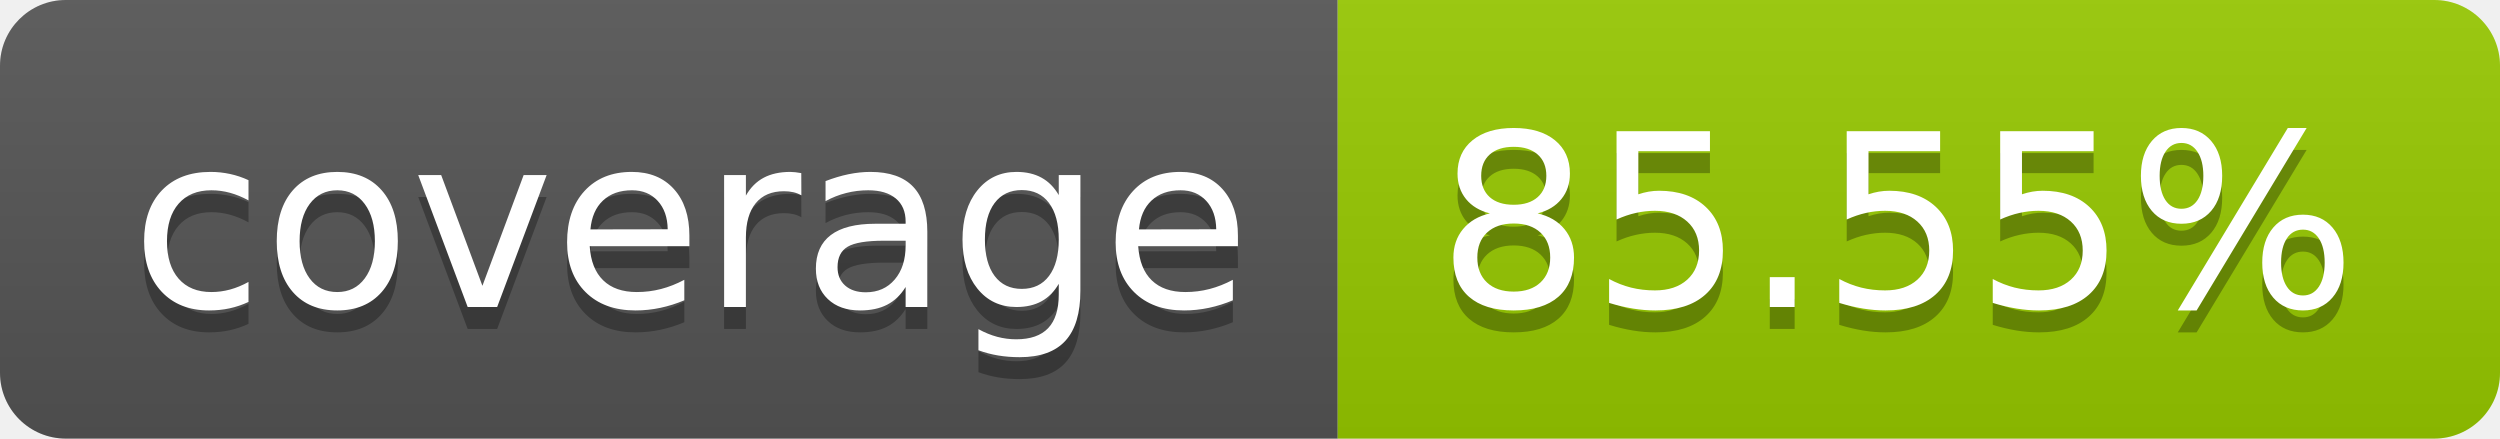
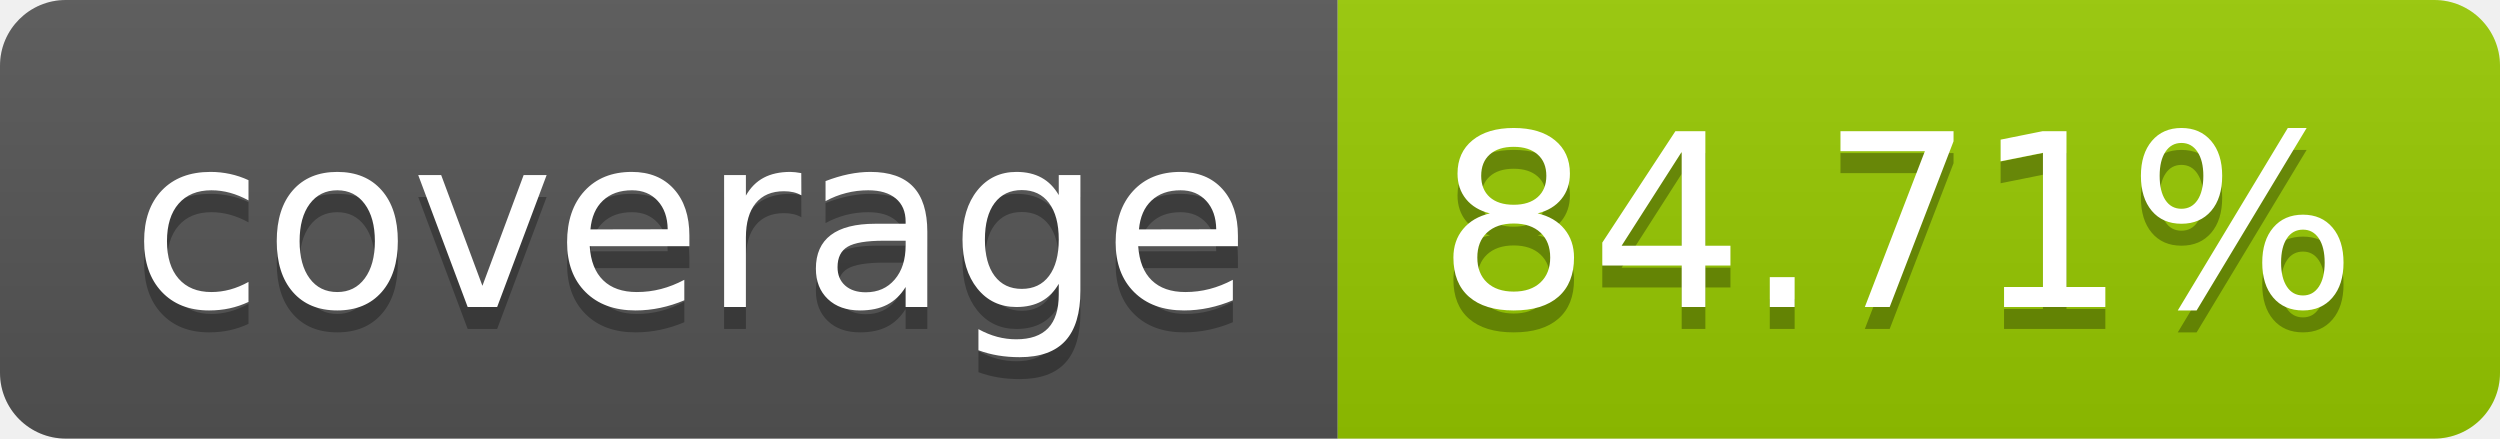
- <svg xmlns="http://www.w3.org/2000/svg" width="114" height="20" role="img" aria-label="coverage: 85.55%">
+ <svg xmlns="http://www.w3.org/2000/svg" width="114" height="20" role="img" aria-label="coverage: 84.71%">
  <linearGradient id="s" x2="0" y2="100%">
    <stop offset="0" stop-color="#bbb" stop-opacity=".1" />
    <stop offset="1" stop-opacity=".1" />
  </linearGradient>
  <clipPath id="r">
    <rect width="114" height="20" rx="3" fill="#fff" />
  </clipPath>
  <g clip-path="url(#r)">
    <rect width="61" height="20" fill="#555" />
    <rect x="61" width="53" height="20" fill="#97ca00" />
    <rect width="114" height="20" fill="url(#s)" />
  </g>
  <g fill="#fff" text-anchor="middle" font-family="Verdana,Geneva,DejaVu Sans,sans-serif" text-rendering="geometricPrecision" font-size="110">
    <text aria-hidden="true" x="315" y="150" fill="#010101" fill-opacity=".3" transform="scale(.1)" textLength="510">coverage</text>
    <text x="315" y="140" transform="scale(.1)" fill="#fff" textLength="510">coverage</text>
-     <text aria-hidden="true" x="865" y="150" fill="#010101" fill-opacity=".3" transform="scale(.1)" textLength="430">85.55%</text>
-     <text x="865" y="140" transform="scale(.1)" fill="#fff" textLength="430">85.55%</text>
+     <text aria-hidden="true" x="865" y="150" fill="#010101" fill-opacity=".3" transform="scale(.1)" textLength="430">84.71%</text>
+     <text x="865" y="140" transform="scale(.1)" fill="#fff" textLength="430">84.71%</text>
  </g>
</svg>
